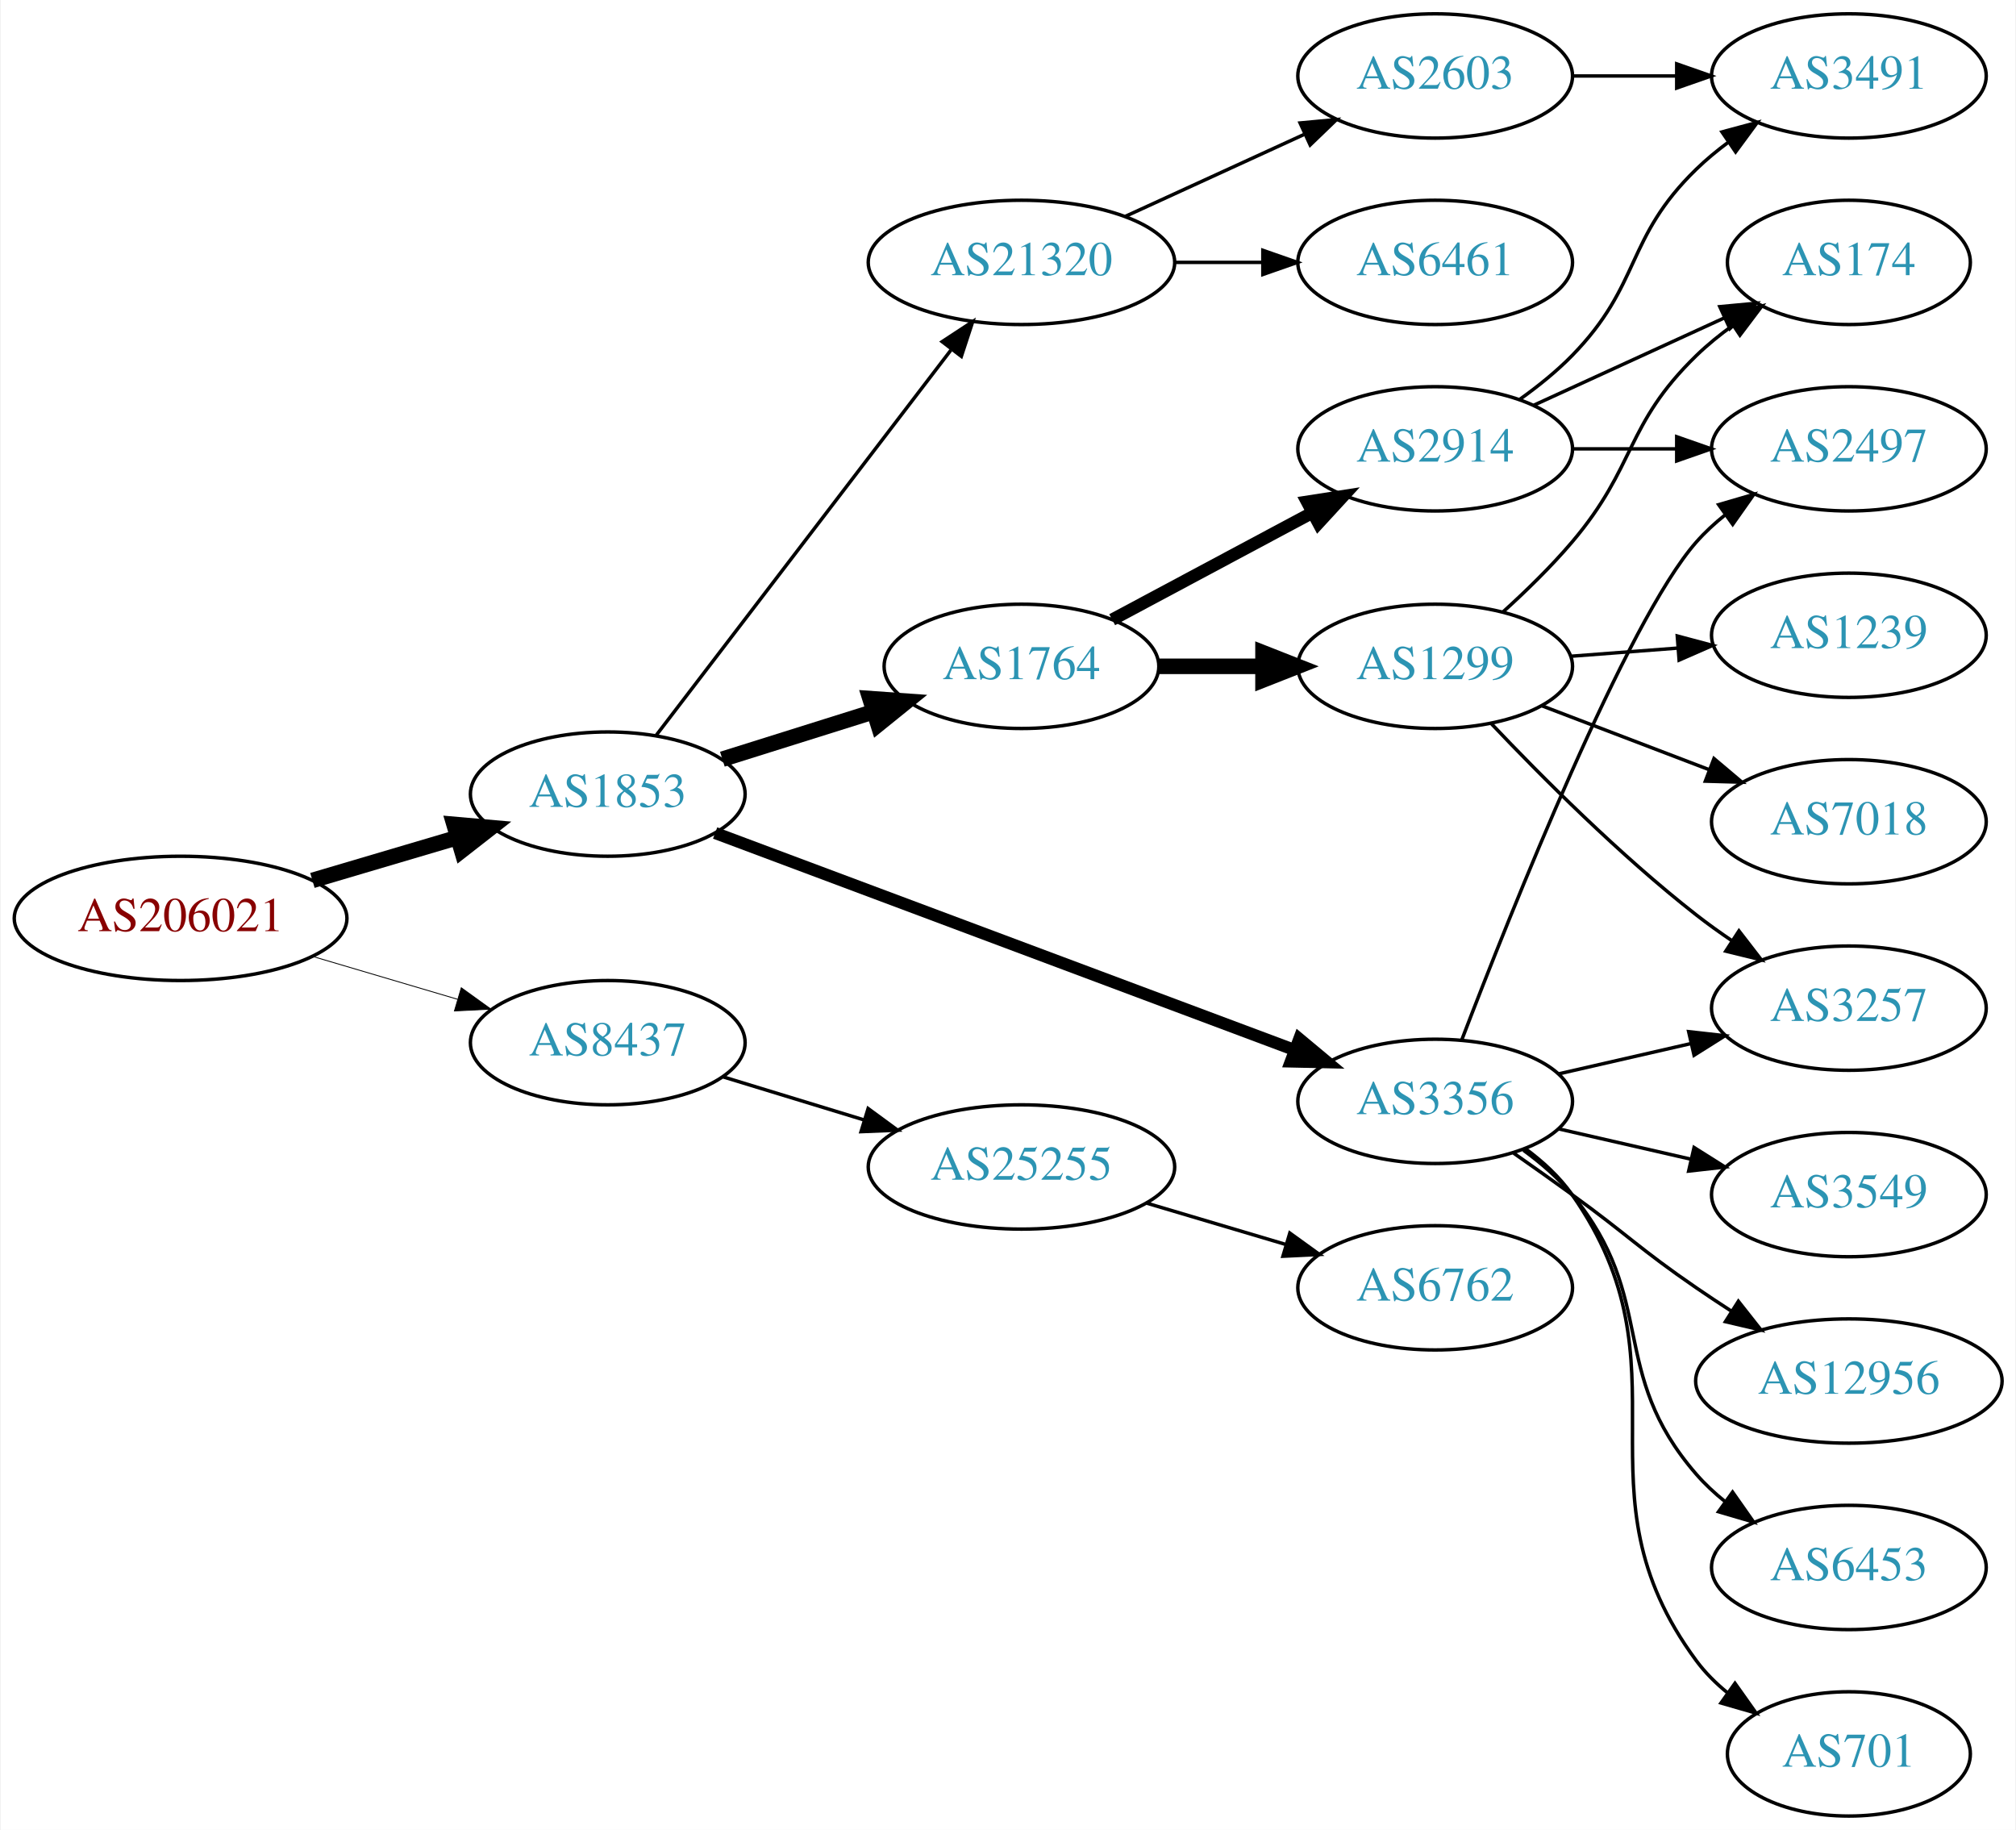
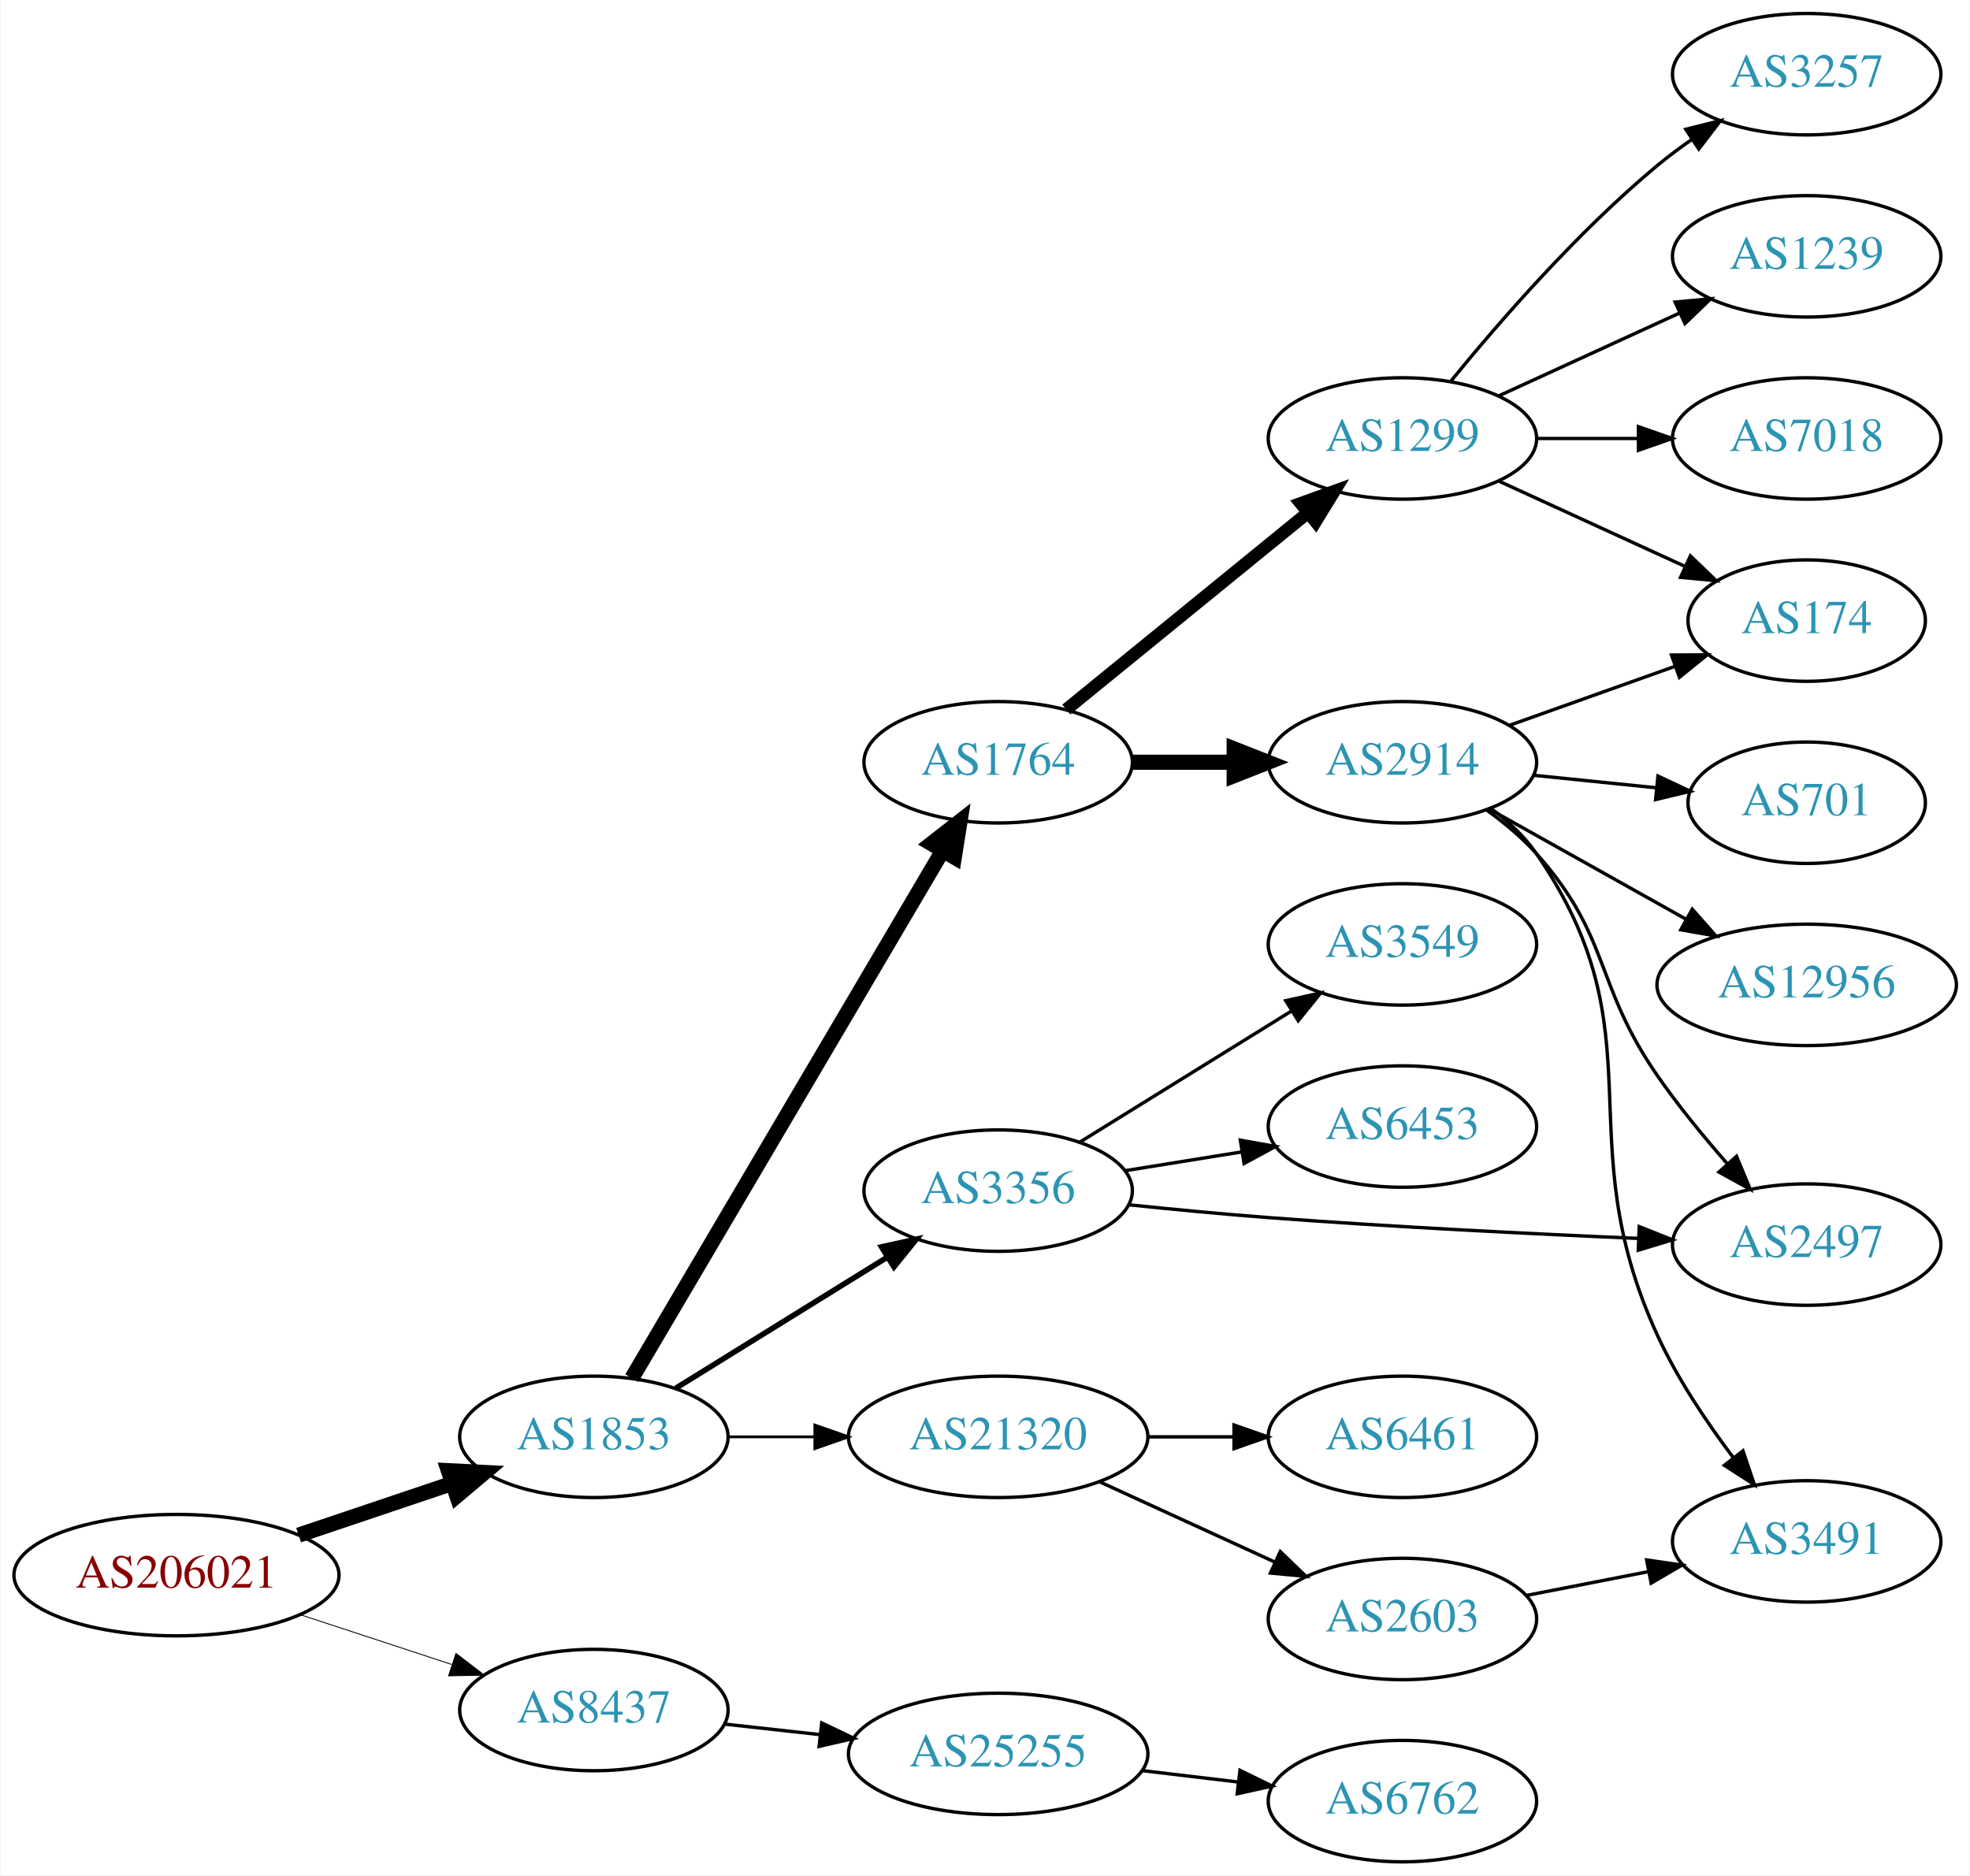
- <svg xmlns="http://www.w3.org/2000/svg" xmlns:xlink="http://www.w3.org/1999/xlink" width="584pt" height="530pt" viewBox="0.00 0.00 583.56 530.00">
-   <g id="graph0" class="graph" transform="scale(1 1) rotate(0) translate(4 526)">
-     <polygon fill="white" stroke="none" points="-4,4 -4,-526 579.562,-526 579.562,4 -4,4" />
+ <svg xmlns="http://www.w3.org/2000/svg" xmlns:xlink="http://www.w3.org/1999/xlink" width="584pt" height="556pt" viewBox="0.00 0.00 583.56 556.00">
+   <g id="graph0" class="graph" transform="scale(1 1) rotate(0) translate(4 552)">
+     <polygon fill="white" stroke="none" points="-4,4 -4,-552 579.562,-552 579.562,4 -4,4" />
    <g id="node1" class="node">
      <g id="a_node1">
        <a xlink:href="/asn/206021" xlink:title="AS206021 ~ Wirtschaftskammer Steiermark [AT]">
-           <ellipse fill="#ffffff" stroke="black" cx="48.096" cy="-260" rx="48.192" ry="18" />
-           <text text-anchor="middle" x="48.096" y="-256.3" font-family="Times,serif" font-size="14.00" fill="#880000">AS206021</text>
+           <ellipse fill="#ffffff" stroke="black" cx="48.096" cy="-85" rx="48.192" ry="18" />
+           <text text-anchor="middle" x="48.096" y="-81.3" font-family="Times,serif" font-size="14.00" fill="#880000">AS206021</text>
        </a>
      </g>
    </g>
    <g id="node2" class="node">
      <g id="a_node2">
        <a xlink:href="/asn/1853" xlink:title="AS1853 ~ ACOnet Backbone [AT]">
-           <ellipse fill="#ffffff" stroke="black" cx="171.838" cy="-296" rx="39.794" ry="18" />
-           <text text-anchor="middle" x="171.838" y="-292.3" font-family="Times,serif" font-size="14.00" fill="#2c94b3">AS1853</text>
+           <ellipse fill="#ffffff" stroke="black" cx="171.838" cy="-126" rx="39.794" ry="18" />
+           <text text-anchor="middle" x="171.838" y="-122.3" font-family="Times,serif" font-size="14.00" fill="#2c94b3">AS1853</text>
        </a>
      </g>
    </g>
    <g id="edge1" class="edge">
-       <path fill="none" stroke="black" stroke-width="4.5" d="M86.284,-270.997C99.563,-274.924 114.624,-279.377 128.318,-283.427" />
-       <polygon fill="black" stroke="black" stroke-width="4.5" points="127.297,-287.231 138.003,-286.29 129.53,-279.679 127.297,-287.231" />
+       <path fill="none" stroke="black" stroke-width="4.5" d="M84.309,-96.859C98.459,-101.624 114.874,-107.152 129.578,-112.105" />
+       <polygon fill="black" stroke="black" stroke-width="4.5" points="128.703,-115.965 139.437,-115.425 131.217,-108.502 128.703,-115.965" />
    </g>
    <g id="node3" class="node">
      <g id="a_node3">
        <a xlink:href="/asn/8437" xlink:title="AS8437 ~ Hutchison Drei Austria GmbH [AT]">
-           <ellipse fill="#ffffff" stroke="black" cx="171.838" cy="-224" rx="39.794" ry="18" />
-           <text text-anchor="middle" x="171.838" y="-220.3" font-family="Times,serif" font-size="14.00" fill="#2c94b3">AS8437</text>
+           <ellipse fill="#ffffff" stroke="black" cx="171.838" cy="-45" rx="39.794" ry="18" />
+           <text text-anchor="middle" x="171.838" y="-41.3" font-family="Times,serif" font-size="14.00" fill="#2c94b3">AS8437</text>
        </a>
      </g>
    </g>
    <g id="edge2" class="edge">
-       <path fill="none" stroke="black" stroke-width="0.25" d="M86.284,-249.003C99.563,-245.076 114.624,-240.623 128.318,-236.573" />
-       <polygon fill="black" stroke="black" stroke-width="0.25" points="129.406,-239.902 138.003,-233.71 127.421,-233.189 129.406,-239.902" />
+       <path fill="none" stroke="black" stroke-width="0.265" d="M84.964,-73.215C98.983,-68.609 115.143,-63.299 129.637,-58.537" />
+       <polygon fill="black" stroke="black" stroke-width="0.265" points="130.95,-61.79 139.358,-55.343 128.765,-55.14 130.95,-61.79" />
    </g>
    <g id="node4" class="node">
      <g id="a_node4">
        <a xlink:href="/asn/1764" xlink:title="AS1764 ~ NEXTLAYER-AS [AT]">
-           <ellipse fill="#ffffff" stroke="black" cx="291.681" cy="-333" rx="39.794" ry="18" />
-           <text text-anchor="middle" x="291.681" y="-329.3" font-family="Times,serif" font-size="14.00" fill="#2c94b3">AS1764</text>
+           <ellipse fill="#ffffff" stroke="black" cx="291.681" cy="-326" rx="39.794" ry="18" />
+           <text text-anchor="middle" x="291.681" y="-322.3" font-family="Times,serif" font-size="14.00" fill="#2c94b3">AS1764</text>
        </a>
      </g>
    </g>
    <g id="edge3" class="edge">
-       <path fill="none" stroke="black" stroke-width="4.5" d="M205.039,-306.11C218.549,-310.352 234.437,-315.341 248.836,-319.862" />
-       <polygon fill="black" stroke="black" stroke-width="4.5" points="247.798,-323.663 258.518,-322.902 250.157,-316.149 247.798,-323.663" />
+       <path fill="none" stroke="black" stroke-width="4.5" d="M183.09,-143.399C203.809,-178.564 250.773,-258.271 275.228,-299.774" />
+       <polygon fill="black" stroke="black" stroke-width="4.5" points="271.9,-301.882 280.369,-308.499 278.685,-297.884 271.9,-301.882" />
    </g>
    <g id="node5" class="node">
      <g id="a_node5">
        <a xlink:href="/asn/21320" xlink:title="AS21320 ~ GEANT Vereniging [EU]">
-           <ellipse fill="#ffffff" stroke="black" cx="291.681" cy="-450" rx="44.393" ry="18" />
-           <text text-anchor="middle" x="291.681" y="-446.3" font-family="Times,serif" font-size="14.00" fill="#2c94b3">AS21320</text>
+           <ellipse fill="#ffffff" stroke="black" cx="291.681" cy="-126" rx="44.393" ry="18" />
+           <text text-anchor="middle" x="291.681" y="-122.3" font-family="Times,serif" font-size="14.00" fill="#2c94b3">AS21320</text>
        </a>
      </g>
    </g>
    <g id="edge4" class="edge">
-       <path fill="none" stroke="black" d="M185.899,-313.069C206.605,-340.127 247.082,-393.024 271.217,-424.564" />
-       <polygon fill="black" stroke="black" points="268.704,-427.04 277.561,-432.854 274.263,-422.786 268.704,-427.04" />
+       <path fill="none" stroke="black" stroke-width="0.818" d="M211.751,-126C219.853,-126 228.528,-126 237.055,-126" />
+       <polygon fill="black" stroke="black" stroke-width="0.818" points="237.332,-129.5 247.332,-126 237.332,-122.5 237.332,-129.5" />
    </g>
    <g id="node6" class="node">
      <g id="a_node6">
        <a xlink:href="/asn/3356" xlink:title="AS3356 ~ Level 3 Parent, LLC [US]">
-           <ellipse fill="#ffffff" stroke="black" cx="411.523" cy="-207" rx="39.794" ry="18" />
-           <text text-anchor="middle" x="411.523" y="-203.3" font-family="Times,serif" font-size="14.00" fill="#2c94b3">AS3356</text>
+           <ellipse fill="#ffffff" stroke="black" cx="291.681" cy="-199" rx="39.794" ry="18" />
+           <text text-anchor="middle" x="291.681" y="-195.3" font-family="Times,serif" font-size="14.00" fill="#2c94b3">AS3356</text>
        </a>
      </g>
    </g>
    <g id="edge5" class="edge">
-       <path fill="none" stroke="black" stroke-width="3.5" d="M202.941,-284.728C245.508,-268.789 323.364,-239.636 370.68,-221.919" />
-       <polygon fill="black" stroke="black" stroke-width="3.5" points="372.152,-225.105 380.29,-218.321 369.698,-218.55 372.152,-225.105" />
+       <path fill="none" stroke="black" stroke-width="1.636" d="M196.12,-140.422C214.035,-151.521 238.993,-166.981 258.769,-179.232" />
+       <polygon fill="black" stroke="black" stroke-width="1.636" points="257.103,-182.317 267.447,-184.608 260.789,-176.366 257.103,-182.317" />
    </g>
    <g id="node21" class="node">
      <g id="a_node21">
        <a xlink:href="/asn/25255" xlink:title="AS25255 ~ ==&gt; TELE2 AUSTRIA &lt;== [AT]">
-           <ellipse fill="#ffffff" stroke="black" cx="291.681" cy="-188" rx="44.393" ry="18" />
-           <text text-anchor="middle" x="291.681" y="-184.3" font-family="Times,serif" font-size="14.00" fill="#2c94b3">AS25255</text>
-         </a>
-       </g>
-     </g>
-     <g id="edge24" class="edge">
-       <path fill="none" stroke="black" d="M205.351,-214.068C217.96,-210.216 232.603,-205.742 246.162,-201.6" />
-       <polygon fill="black" stroke="black" points="247.257,-204.925 255.798,-198.656 245.212,-198.231 247.257,-204.925" />
+           <ellipse fill="#ffffff" stroke="black" cx="291.681" cy="-32" rx="44.393" ry="18" />
+           <text text-anchor="middle" x="291.681" y="-28.3" font-family="Times,serif" font-size="14.00" fill="#2c94b3">AS25255</text>
+         </a>
+       </g>
+     </g>
+     <g id="edge23" class="edge">
+       <path fill="none" stroke="black" d="M210.448,-40.851C219.451,-39.858 229.221,-38.78 238.744,-37.73" />
+       <polygon fill="black" stroke="black" points="239.377,-41.181 248.933,-36.605 238.609,-34.223 239.377,-41.181" />
    </g>
    <g id="node7" class="node">
      <g id="a_node7">
        <a xlink:href="/asn/2914" xlink:title="AS2914 ~ NTT America, Inc. [US]">
-           <ellipse fill="#ffffff" stroke="black" cx="411.523" cy="-396" rx="39.794" ry="18" />
-           <text text-anchor="middle" x="411.523" y="-392.3" font-family="Times,serif" font-size="14.00" fill="#2c94b3">AS2914</text>
+           <ellipse fill="#ffffff" stroke="black" cx="411.523" cy="-326" rx="39.794" ry="18" />
+           <text text-anchor="middle" x="411.523" y="-322.3" font-family="Times,serif" font-size="14.00" fill="#2c94b3">AS2914</text>
        </a>
      </g>
    </g>
    <g id="edge6" class="edge">
-       <path fill="none" stroke="black" stroke-width="3.6" d="M317.961,-346.515C334.854,-355.547 357.296,-367.544 375.852,-377.464" />
-       <polygon fill="black" stroke="black" stroke-width="3.6" points="374.409,-380.662 384.878,-382.29 377.709,-374.489 374.409,-380.662" />
+       <path fill="none" stroke="black" stroke-width="4.5" d="M331.593,-326C341.146,-326 351.496,-326 361.459,-326" />
+       <polygon fill="black" stroke="black" stroke-width="4.5" points="361.651,-329.938 371.651,-326 361.651,-322.063 361.651,-329.938" />
    </g>
    <g id="node8" class="node">
      <g id="a_node8">
        <a xlink:href="/asn/1299" xlink:title="AS1299 ~ Telia Carrier [EU]">
-           <ellipse fill="#ffffff" stroke="black" cx="411.523" cy="-333" rx="39.794" ry="18" />
-           <text text-anchor="middle" x="411.523" y="-329.3" font-family="Times,serif" font-size="14.00" fill="#2c94b3">AS1299</text>
+           <ellipse fill="#ffffff" stroke="black" cx="411.523" cy="-422" rx="39.794" ry="18" />
+           <text text-anchor="middle" x="411.523" y="-418.3" font-family="Times,serif" font-size="14.00" fill="#2c94b3">AS1299</text>
        </a>
      </g>
    </g>
    <g id="edge7" class="edge">
-       <path fill="none" stroke="black" stroke-width="4.5" d="M331.593,-333C341.146,-333 351.496,-333 361.459,-333" />
-       <polygon fill="black" stroke="black" stroke-width="4.5" points="361.651,-336.938 371.651,-333 361.651,-329.063 361.651,-336.938" />
+       <path fill="none" stroke="black" stroke-width="3.75" d="M311.876,-341.638C331.307,-357.467 361.528,-382.086 383.401,-399.905" />
+       <polygon fill="black" stroke="black" stroke-width="3.75" points="381.372,-402.767 391.336,-406.369 385.793,-397.339 381.372,-402.767" />
+     </g>
+     <g id="node17" class="node">
+       <g id="a_node17">
+         <a xlink:href="/asn/2603" xlink:title="AS2603 ~ NORDUnet [NO]">
+           <ellipse fill="#ffffff" stroke="black" cx="411.523" cy="-72" rx="39.794" ry="18" />
+           <text text-anchor="middle" x="411.523" y="-68.3" font-family="Times,serif" font-size="14.00" fill="#2c94b3">AS2603</text>
+         </a>
+       </g>
+     </g>
+     <g id="edge17" class="edge">
+       <path fill="none" stroke="black" d="M321.81,-112.652C337.421,-105.498 356.819,-96.609 373.491,-88.969" />
+       <polygon fill="black" stroke="black" points="375.31,-91.986 382.943,-84.638 372.394,-85.622 375.31,-91.986" />
+     </g>
+     <g id="node18" class="node">
+       <g id="a_node18">
+         <a xlink:href="/asn/6461" xlink:title="AS6461 ~ Zayo Bandwidth [US]">
+           <ellipse fill="#ffffff" stroke="black" cx="411.523" cy="-126" rx="39.794" ry="18" />
+           <text text-anchor="middle" x="411.523" y="-122.3" font-family="Times,serif" font-size="14.00" fill="#2c94b3">AS6461</text>
+         </a>
+       </g>
+     </g>
+     <g id="edge18" class="edge">
+       <path fill="none" stroke="black" d="M335.892,-126C344.204,-126 352.967,-126 361.449,-126" />
+       <polygon fill="black" stroke="black" points="361.608,-129.5 371.608,-126 361.608,-122.5 361.608,-129.5" />
+     </g>
+     <g id="node10" class="node">
+       <g id="a_node10">
+         <a xlink:href="/asn/2497" xlink:title="AS2497 ~ Internet Initiative Japan Inc. [JP]">
+           <ellipse fill="#ffffff" stroke="black" cx="531.366" cy="-183" rx="39.794" ry="18" />
+           <text text-anchor="middle" x="531.366" y="-179.3" font-family="Times,serif" font-size="14.00" fill="#2c94b3">AS2497</text>
+         </a>
+       </g>
+     </g>
+     <g id="edge20" class="edge">
+       <path fill="none" stroke="black" d="M330.513,-194.788C343.601,-193.434 358.372,-192.022 371.877,-191 408.529,-188.225 450.025,-186.17 481.361,-184.838" />
+       <polygon fill="black" stroke="black" points="481.73,-188.326 491.577,-184.414 481.44,-181.332 481.73,-188.326" />
+     </g>
+     <g id="node19" class="node">
+       <g id="a_node19">
+         <a xlink:href="/asn/6453" xlink:title="AS6453 ~ TATA COMMUNICATIONS (AMERICA) INC [US]">
+           <ellipse fill="#ffffff" stroke="black" cx="411.523" cy="-218" rx="39.794" ry="18" />
+           <text text-anchor="middle" x="411.523" y="-214.3" font-family="Times,serif" font-size="14.00" fill="#2c94b3">AS6453</text>
+         </a>
+       </g>
+     </g>
+     <g id="edge21" class="edge">
+       <path fill="none" stroke="black" d="M329.321,-204.908C340.295,-206.677 352.478,-208.641 363.999,-210.499" />
+       <polygon fill="black" stroke="black" points="363.476,-213.96 373.906,-212.096 364.59,-207.049 363.476,-213.96" />
+     </g>
+     <g id="node20" class="node">
+       <g id="a_node20">
+         <a xlink:href="/asn/3549" xlink:title="AS3549 ~ Level 3 Parent, LLC [US]">
+           <ellipse fill="#ffffff" stroke="black" cx="411.523" cy="-272" rx="39.794" ry="18" />
+           <text text-anchor="middle" x="411.523" y="-268.3" font-family="Times,serif" font-size="14.00" fill="#2c94b3">AS3549</text>
+         </a>
+       </g>
+     </g>
+     <g id="edge22" class="edge">
+       <path fill="none" stroke="black" d="M315.962,-213.422C333.878,-224.521 358.835,-239.981 378.612,-252.232" />
+       <polygon fill="black" stroke="black" points="376.945,-255.317 387.29,-257.608 380.632,-249.366 376.945,-255.317" />
+     </g>
+     <g id="node9" class="node">
+       <g id="a_node9">
+         <a xlink:href="/asn/701" xlink:title="AS701 ~ UUNET [US]">
+           <ellipse fill="#ffffff" stroke="black" cx="531.366" cy="-314" rx="35.194" ry="18" />
+           <text text-anchor="middle" x="531.366" y="-310.3" font-family="Times,serif" font-size="14.00" fill="#2c94b3">AS701</text>
+         </a>
+       </g>
+     </g>
+     <g id="edge8" class="edge">
+       <path fill="none" stroke="black" d="M450.458,-322.137C462.011,-320.961 474.802,-319.658 486.701,-318.446" />
+       <polygon fill="black" stroke="black" points="487.281,-321.906 496.875,-317.41 486.572,-314.942 487.281,-321.906" />
+     </g>
+     <g id="edge9" class="edge">
+       <path fill="none" stroke="black" d="M436.417,-311.891C441.66,-308.121 446.911,-303.757 451.17,-299 473.456,-274.105 468.14,-260.465 487.17,-233 493.343,-224.089 500.845,-214.944 507.854,-206.952" />
+       <polygon fill="black" stroke="black" points="510.56,-209.177 514.63,-199.395 505.348,-204.503 510.56,-209.177" />
+     </g>
+     <g id="node11" class="node">
+       <g id="a_node11">
+         <a xlink:href="/asn/12956" xlink:title="AS12956 ~ TELXIUS [ES]">
+           <ellipse fill="#ffffff" stroke="black" cx="531.366" cy="-260" rx="44.393" ry="18" />
+           <text text-anchor="middle" x="531.366" y="-256.3" font-family="Times,serif" font-size="14.00" fill="#2c94b3">AS12956</text>
+         </a>
+       </g>
+     </g>
+     <g id="edge10" class="edge">
+       <path fill="none" stroke="black" d="M437.227,-312.164C454.163,-302.679 476.87,-289.961 495.624,-279.458" />
+       <polygon fill="black" stroke="black" points="497.456,-282.443 504.47,-274.503 494.035,-276.336 497.456,-282.443" />
    </g>
    <g id="node12" class="node">
      <g id="a_node12">
-         <a xlink:href="/asn/6461" xlink:title="AS6461 ~ Zayo Bandwidth [US]">
-           <ellipse fill="#ffffff" stroke="black" cx="411.523" cy="-450" rx="39.794" ry="18" />
-           <text text-anchor="middle" x="411.523" y="-446.3" font-family="Times,serif" font-size="14.00" fill="#2c94b3">AS6461</text>
+         <a xlink:href="/asn/174" xlink:title="AS174 ~ Cogent Communications [US]">
+           <ellipse fill="#ffffff" stroke="black" cx="531.366" cy="-368" rx="35.194" ry="18" />
+           <text text-anchor="middle" x="531.366" y="-364.3" font-family="Times,serif" font-size="14.00" fill="#2c94b3">AS174</text>
        </a>
      </g>
    </g>
    <g id="edge11" class="edge">
-       <path fill="none" stroke="black" d="M335.892,-450C344.204,-450 352.967,-450 361.449,-450" />
-       <polygon fill="black" stroke="black" points="361.608,-453.5 371.608,-450 361.608,-446.5 361.608,-453.5" />
+       <path fill="none" stroke="black" d="M443.177,-336.925C458.199,-342.279 476.434,-348.778 492.337,-354.446" />
+       <polygon fill="black" stroke="black" points="491.293,-357.79 501.887,-357.85 493.643,-351.196 491.293,-357.79" />
    </g>
    <g id="node13" class="node">
      <g id="a_node13">
-         <a xlink:href="/asn/2603" xlink:title="AS2603 ~ NORDUnet [NO]">
-           <ellipse fill="#ffffff" stroke="black" cx="411.523" cy="-504" rx="39.794" ry="18" />
-           <text text-anchor="middle" x="411.523" y="-500.3" font-family="Times,serif" font-size="14.00" fill="#2c94b3">AS2603</text>
+         <a xlink:href="/asn/3491" xlink:title="AS3491 ~ PCCW Global, Inc. [US]">
+           <ellipse fill="#ffffff" stroke="black" cx="531.366" cy="-95" rx="39.794" ry="18" />
+           <text text-anchor="middle" x="531.366" y="-91.3" font-family="Times,serif" font-size="14.00" fill="#2c94b3">AS3491</text>
        </a>
      </g>
    </g>
    <g id="edge12" class="edge">
-       <path fill="none" stroke="black" d="M321.81,-463.348C337.421,-470.502 356.819,-479.391 373.491,-487.03" />
-       <polygon fill="black" stroke="black" points="372.394,-490.378 382.943,-491.362 375.31,-484.014 372.394,-490.378" />
-     </g>
-     <g id="node11" class="node">
-       <g id="a_node11">
-         <a xlink:href="/asn/2497" xlink:title="AS2497 ~ Internet Initiative Japan Inc. [JP]">
-           <ellipse fill="#ffffff" stroke="black" cx="531.366" cy="-396" rx="39.794" ry="18" />
-           <text text-anchor="middle" x="531.366" y="-392.3" font-family="Times,serif" font-size="14.00" fill="#2c94b3">AS2497</text>
-         </a>
-       </g>
-     </g>
-     <g id="edge18" class="edge">
-       <path fill="none" stroke="black" d="M419.27,-224.917C433.505,-262.09 466.96,-346.05 487.17,-369 489.653,-371.821 492.503,-374.449 495.529,-376.871" />
-       <polygon fill="black" stroke="black" points="493.646,-379.828 503.818,-382.791 497.714,-374.131 493.646,-379.828" />
+       <path fill="none" stroke="black" d="M437.735,-312.321C442.797,-308.58 447.638,-304.121 451.17,-299 488.381,-245.05 459.765,-215.534 487.17,-156 493.035,-143.257 501.649,-130.399 509.645,-119.795" />
+       <polygon fill="black" stroke="black" points="512.474,-121.859 515.861,-111.82 506.953,-117.556 512.474,-121.859" />
+     </g>
+     <g id="edge13" class="edge">
+       <path fill="none" stroke="black" d="M440.152,-409.339C456.568,-401.817 477.55,-392.202 495.147,-384.139" />
+       <polygon fill="black" stroke="black" points="496.891,-387.189 504.524,-379.842 493.975,-380.826 496.891,-387.189" />
    </g>
    <g id="node14" class="node">
      <g id="a_node14">
-         <a xlink:href="/asn/6453" xlink:title="AS6453 ~ TATA COMMUNICATIONS (AMERICA) INC [US]">
-           <ellipse fill="#ffffff" stroke="black" cx="531.366" cy="-72" rx="39.794" ry="18" />
-           <text text-anchor="middle" x="531.366" y="-68.3" font-family="Times,serif" font-size="14.00" fill="#2c94b3">AS6453</text>
-         </a>
-       </g>
-     </g>
-     <g id="edge13" class="edge">
-       <path fill="none" stroke="black" d="M437.104,-192.844C442.198,-189.128 447.212,-184.799 451.17,-180 476.234,-149.606 461.336,-128.742 487.17,-99 489.634,-96.162 492.471,-93.523 495.489,-91.094" />
-       <polygon fill="black" stroke="black" points="497.676,-93.833 503.767,-85.164 493.599,-88.142 497.676,-93.833" />
+         <a xlink:href="/asn/1239" xlink:title="AS1239 ~ Sprint [US]">
+           <ellipse fill="#ffffff" stroke="black" cx="531.366" cy="-476" rx="39.794" ry="18" />
+           <text text-anchor="middle" x="531.366" y="-472.3" font-family="Times,serif" font-size="14.00" fill="#2c94b3">AS1239</text>
+         </a>
+       </g>
+     </g>
+     <g id="edge14" class="edge">
+       <path fill="none" stroke="black" d="M440.152,-434.661C456.109,-441.973 476.379,-451.261 493.662,-459.181" />
+       <polygon fill="black" stroke="black" points="492.361,-462.435 502.91,-463.419 495.277,-456.071 492.361,-462.435" />
    </g>
    <g id="node15" class="node">
      <g id="a_node15">
-         <a xlink:href="/asn/701" xlink:title="AS701 ~ UUNET [US]">
-           <ellipse fill="#ffffff" stroke="black" cx="531.366" cy="-18" rx="35.194" ry="18" />
-           <text text-anchor="middle" x="531.366" y="-14.3" font-family="Times,serif" font-size="14.00" fill="#2c94b3">AS701</text>
-         </a>
-       </g>
-     </g>
-     <g id="edge14" class="edge">
-       <path fill="none" stroke="black" d="M437.682,-193.284C442.747,-189.545 447.602,-185.096 451.17,-180 486.783,-129.131 450.266,-94.941 487.17,-45 489.712,-41.559 492.836,-38.455 496.231,-35.682" />
-       <polygon fill="black" stroke="black" points="498.37,-38.456 504.498,-29.814 494.318,-32.748 498.37,-38.456" />
+         <a xlink:href="/asn/7018" xlink:title="AS7018 ~ AT&amp;T Services, Inc. [US]">
+           <ellipse fill="#ffffff" stroke="black" cx="531.366" cy="-422" rx="39.794" ry="18" />
+           <text text-anchor="middle" x="531.366" y="-418.3" font-family="Times,serif" font-size="14.00" fill="#2c94b3">AS7018</text>
+         </a>
+       </g>
+     </g>
+     <g id="edge15" class="edge">
+       <path fill="none" stroke="black" d="M451.436,-422C460.989,-422 471.339,-422 481.301,-422" />
+       <polygon fill="black" stroke="black" points="481.494,-425.5 491.494,-422 481.494,-418.5 481.494,-425.5" />
    </g>
    <g id="node16" class="node">
      <g id="a_node16">
-         <a xlink:href="/asn/3549" xlink:title="AS3549 ~ Level 3 Parent, LLC [US]">
-           <ellipse fill="#ffffff" stroke="black" cx="531.366" cy="-180" rx="39.794" ry="18" />
-           <text text-anchor="middle" x="531.366" y="-176.3" font-family="Times,serif" font-size="14.00" fill="#2c94b3">AS3549</text>
-         </a>
-       </g>
-     </g>
-     <g id="edge15" class="edge">
-       <path fill="none" stroke="black" d="M447.242,-199.045C459.242,-196.296 472.863,-193.175 485.556,-190.267" />
-       <polygon fill="black" stroke="black" points="486.522,-193.636 495.487,-187.991 484.958,-186.813 486.522,-193.636" />
-     </g>
-     <g id="node17" class="node">
-       <g id="a_node17">
-         <a xlink:href="/asn/12956" xlink:title="AS12956 ~ TELXIUS [ES]">
-           <ellipse fill="#ffffff" stroke="black" cx="531.366" cy="-126" rx="44.393" ry="18" />
-           <text text-anchor="middle" x="531.366" y="-122.3" font-family="Times,serif" font-size="14.00" fill="#2c94b3">AS12956</text>
+         <a xlink:href="/asn/3257" xlink:title="AS3257 ~ GTT [DE]">
+           <ellipse fill="#ffffff" stroke="black" cx="531.366" cy="-530" rx="39.794" ry="18" />
+           <text text-anchor="middle" x="531.366" y="-526.3" font-family="Times,serif" font-size="14.00" fill="#2c94b3">AS3257</text>
        </a>
      </g>
    </g>
    <g id="edge16" class="edge">
-       <path fill="none" stroke="black" d="M434.28,-191.991C439.815,-188.121 445.733,-183.936 451.17,-180 467.369,-168.271 470.675,-164.311 487.17,-153 490.44,-150.757 493.891,-148.472 497.357,-146.227" />
-       <polygon fill="black" stroke="black" points="499.358,-149.102 505.915,-140.78 495.6,-143.197 499.358,-149.102" />
-     </g>
-     <g id="node18" class="node">
-       <g id="a_node18">
-         <a xlink:href="/asn/3257" xlink:title="AS3257 ~ GTT [DE]">
-           <ellipse fill="#ffffff" stroke="black" cx="531.366" cy="-234" rx="39.794" ry="18" />
-           <text text-anchor="middle" x="531.366" y="-230.3" font-family="Times,serif" font-size="14.00" fill="#2c94b3">AS3257</text>
-         </a>
-       </g>
-     </g>
-     <g id="edge17" class="edge">
-       <path fill="none" stroke="black" d="M447.242,-214.955C459.242,-217.704 472.863,-220.825 485.556,-223.733" />
-       <polygon fill="black" stroke="black" points="484.958,-227.187 495.487,-226.009 486.522,-220.364 484.958,-227.187" />
-     </g>
-     <g id="node9" class="node">
-       <g id="a_node9">
-         <a xlink:href="/asn/174" xlink:title="AS174 ~ Cogent Communications [US]">
-           <ellipse fill="#ffffff" stroke="black" cx="531.366" cy="-450" rx="35.194" ry="18" />
-           <text text-anchor="middle" x="531.366" y="-446.3" font-family="Times,serif" font-size="14.00" fill="#2c94b3">AS174</text>
-         </a>
-       </g>
-     </g>
-     <g id="edge8" class="edge">
-       <path fill="none" stroke="black" d="M440.152,-408.661C456.568,-416.183 477.55,-425.798 495.147,-433.861" />
-       <polygon fill="black" stroke="black" points="493.975,-437.174 504.524,-438.158 496.891,-430.811 493.975,-437.174" />
-     </g>
-     <g id="node10" class="node">
-       <g id="a_node10">
-         <a xlink:href="/asn/3491" xlink:title="AS3491 ~ PCCW Global, Inc. [US]">
-           <ellipse fill="#ffffff" stroke="black" cx="531.366" cy="-504" rx="39.794" ry="18" />
-           <text text-anchor="middle" x="531.366" y="-500.3" font-family="Times,serif" font-size="14.00" fill="#2c94b3">AS3491</text>
-         </a>
-       </g>
-     </g>
-     <g id="edge9" class="edge">
-       <path fill="none" stroke="black" d="M436.117,-410.389C441.373,-414.148 446.705,-418.437 451.17,-423 471.342,-443.617 466.476,-456.906 487.17,-477 490.015,-479.763 493.189,-482.386 496.489,-484.834" />
-       <polygon fill="black" stroke="black" points="494.605,-487.786 504.837,-490.538 498.554,-482.006 494.605,-487.786" />
-     </g>
-     <g id="edge10" class="edge">
-       <path fill="none" stroke="black" d="M451.436,-396C460.989,-396 471.339,-396 481.301,-396" />
-       <polygon fill="black" stroke="black" points="481.494,-399.5 491.494,-396 481.494,-392.5 481.494,-399.5" />
-     </g>
-     <g id="edge23" class="edge">
-       <path fill="none" stroke="black" d="M431.077,-348.672C437.747,-354.711 445.113,-361.873 451.17,-369 469.849,-390.979 466.476,-402.906 487.17,-423 490.397,-426.134 494.048,-429.089 497.827,-431.812" />
-       <polygon fill="black" stroke="black" points="495.924,-434.75 506.187,-437.383 499.805,-428.925 495.924,-434.75" />
-     </g>
-     <g id="edge20" class="edge">
-       <path fill="none" stroke="black" d="M427.661,-316.538C442.155,-301.243 465.032,-278.288 487.17,-261 490.463,-258.428 494.012,-255.886 497.611,-253.45" />
-       <polygon fill="black" stroke="black" points="499.524,-256.381 505.999,-247.995 495.707,-250.512 499.524,-256.381" />
-     </g>
-     <g id="node19" class="node">
-       <g id="a_node19">
-         <a xlink:href="/asn/7018" xlink:title="AS7018 ~ AT&amp;T Services, Inc. [US]">
-           <ellipse fill="#ffffff" stroke="black" cx="531.366" cy="-288" rx="39.794" ry="18" />
-           <text text-anchor="middle" x="531.366" y="-284.3" font-family="Times,serif" font-size="14.00" fill="#2c94b3">AS7018</text>
-         </a>
-       </g>
-     </g>
-     <g id="edge21" class="edge">
-       <path fill="none" stroke="black" d="M442.565,-321.528C457.247,-315.921 475.108,-309.101 490.878,-303.079" />
-       <polygon fill="black" stroke="black" points="492.285,-306.288 500.379,-299.451 489.788,-299.749 492.285,-306.288" />
-     </g>
-     <g id="node20" class="node">
-       <g id="a_node20">
-         <a xlink:href="/asn/1239" xlink:title="AS1239 ~ Sprint [US]">
-           <ellipse fill="#ffffff" stroke="black" cx="531.366" cy="-342" rx="39.794" ry="18" />
-           <text text-anchor="middle" x="531.366" y="-338.3" font-family="Times,serif" font-size="14.00" fill="#2c94b3">AS1239</text>
-         </a>
-       </g>
-     </g>
-     <g id="edge22" class="edge">
-       <path fill="none" stroke="black" d="M450.783,-335.922C460.662,-336.677 471.429,-337.499 481.759,-338.288" />
-       <polygon fill="black" stroke="black" points="481.657,-341.79 491.894,-339.062 482.19,-334.81 481.657,-341.79" />
+       <path fill="none" stroke="black" d="M425.942,-439.065C440.057,-456.375 463.471,-483.345 487.17,-503 490.386,-505.668 493.886,-508.27 497.457,-510.741" />
+       <polygon fill="black" stroke="black" points="495.535,-513.666 505.813,-516.236 499.381,-507.817 495.535,-513.666" />
    </g>
    <g id="edge19" class="edge">
-       <path fill="none" stroke="black" d="M451.436,-504C460.989,-504 471.339,-504 481.301,-504" />
-       <polygon fill="black" stroke="black" points="481.494,-507.5 491.494,-504 481.494,-500.5 481.494,-507.5" />
+       <path fill="none" stroke="black" d="M448.2,-78.963C459.631,-81.194 472.453,-83.697 484.507,-86.049" />
+       <polygon fill="black" stroke="black" points="483.918,-89.501 494.404,-87.981 485.259,-82.63 483.918,-89.501" />
    </g>
    <g id="node22" class="node">
      <g id="a_node22">
        <a xlink:href="/asn/6762" xlink:title="AS6762 ~ TELECOM ITALIA SPARKLE S.p.A. [IT]">
-           <ellipse fill="#ffffff" stroke="black" cx="411.523" cy="-153" rx="39.794" ry="18" />
-           <text text-anchor="middle" x="411.523" y="-149.3" font-family="Times,serif" font-size="14.00" fill="#2c94b3">AS6762</text>
-         </a>
-       </g>
-     </g>
-     <g id="edge25" class="edge">
-       <path fill="none" stroke="black" d="M328.037,-177.499C340.679,-173.744 355.053,-169.475 368.222,-165.564" />
-       <polygon fill="black" stroke="black" points="369.418,-168.86 378.008,-162.657 367.425,-162.149 369.418,-168.86" />
+           <ellipse fill="#ffffff" stroke="black" cx="411.523" cy="-18" rx="39.794" ry="18" />
+           <text text-anchor="middle" x="411.523" y="-14.3" font-family="Times,serif" font-size="14.00" fill="#2c94b3">AS6762</text>
+         </a>
+       </g>
+     </g>
+     <g id="edge24" class="edge">
+       <path fill="none" stroke="black" d="M334.227,-27.064C343.473,-25.966 353.346,-24.793 362.818,-23.668" />
+       <polygon fill="black" stroke="black" points="363.372,-27.126 372.889,-22.471 362.546,-20.175 363.372,-27.126" />
    </g>
  </g>
</svg>
